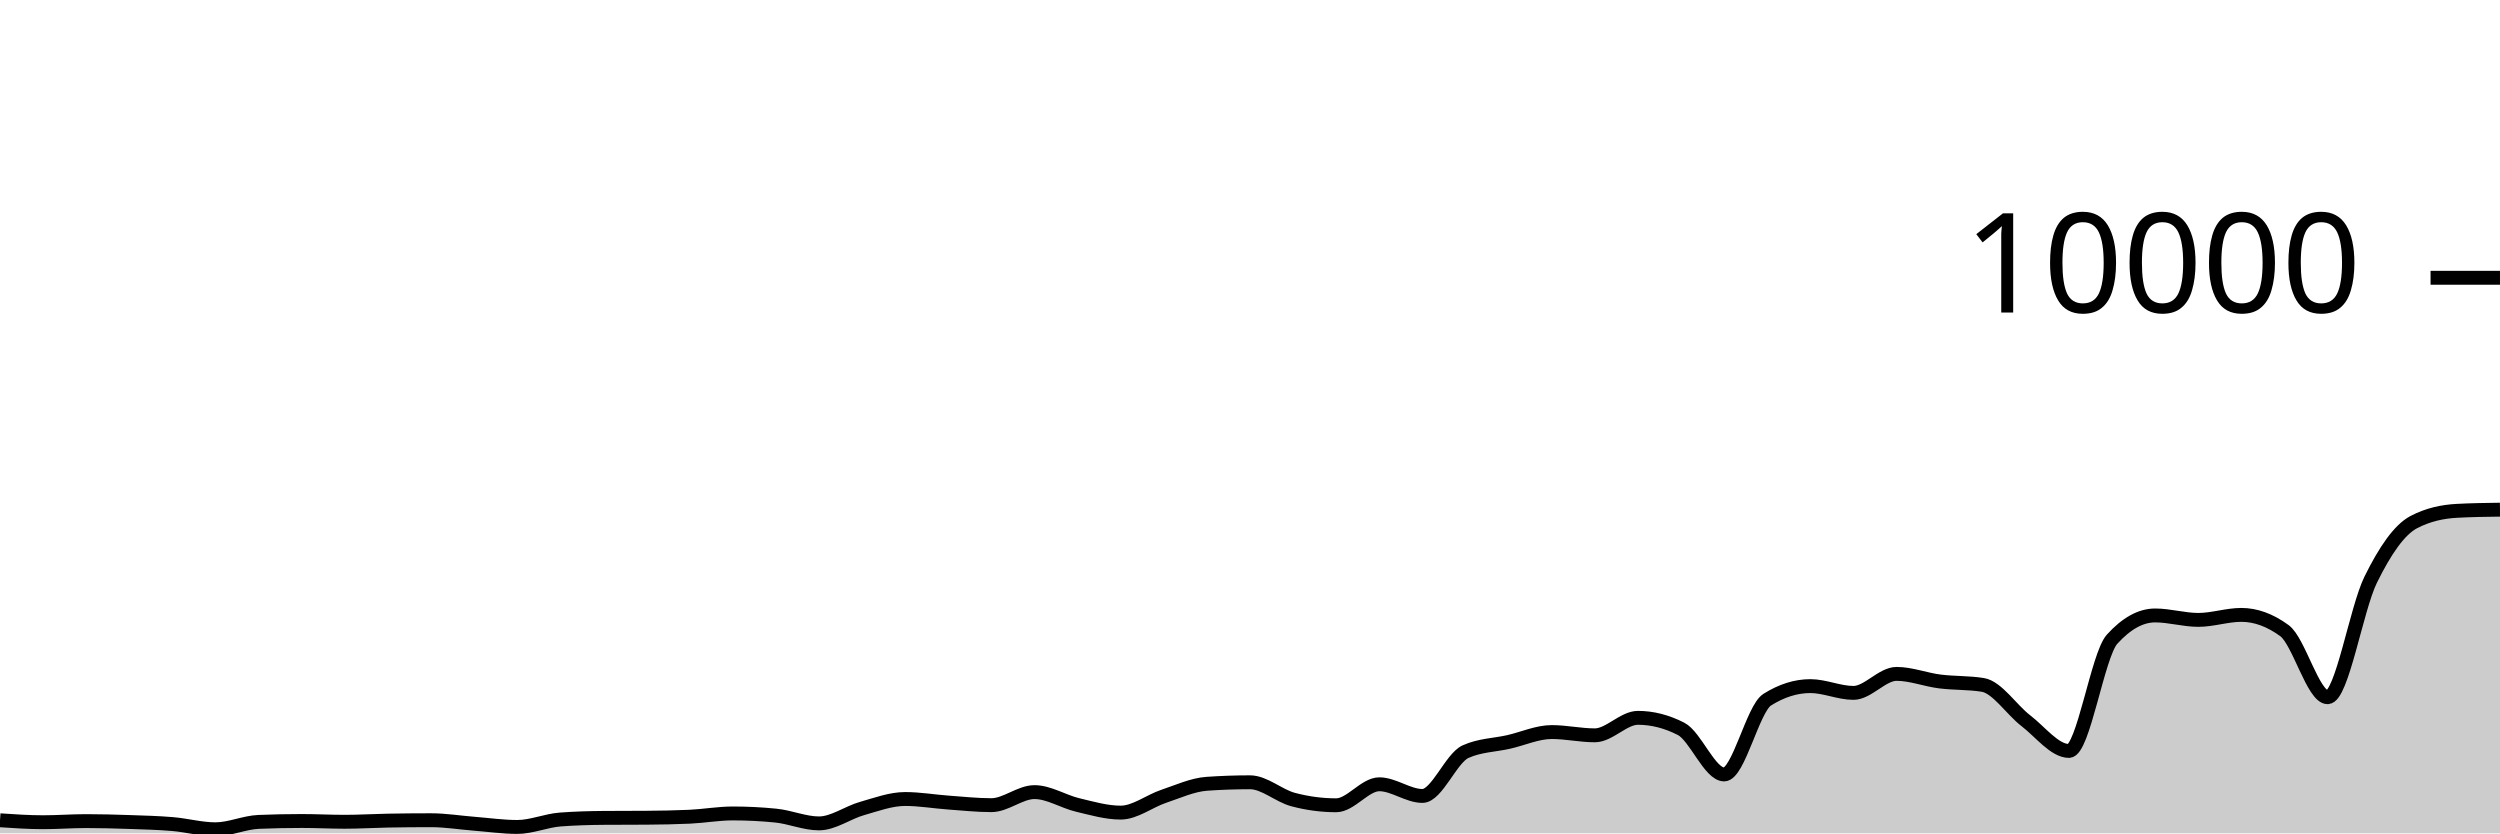
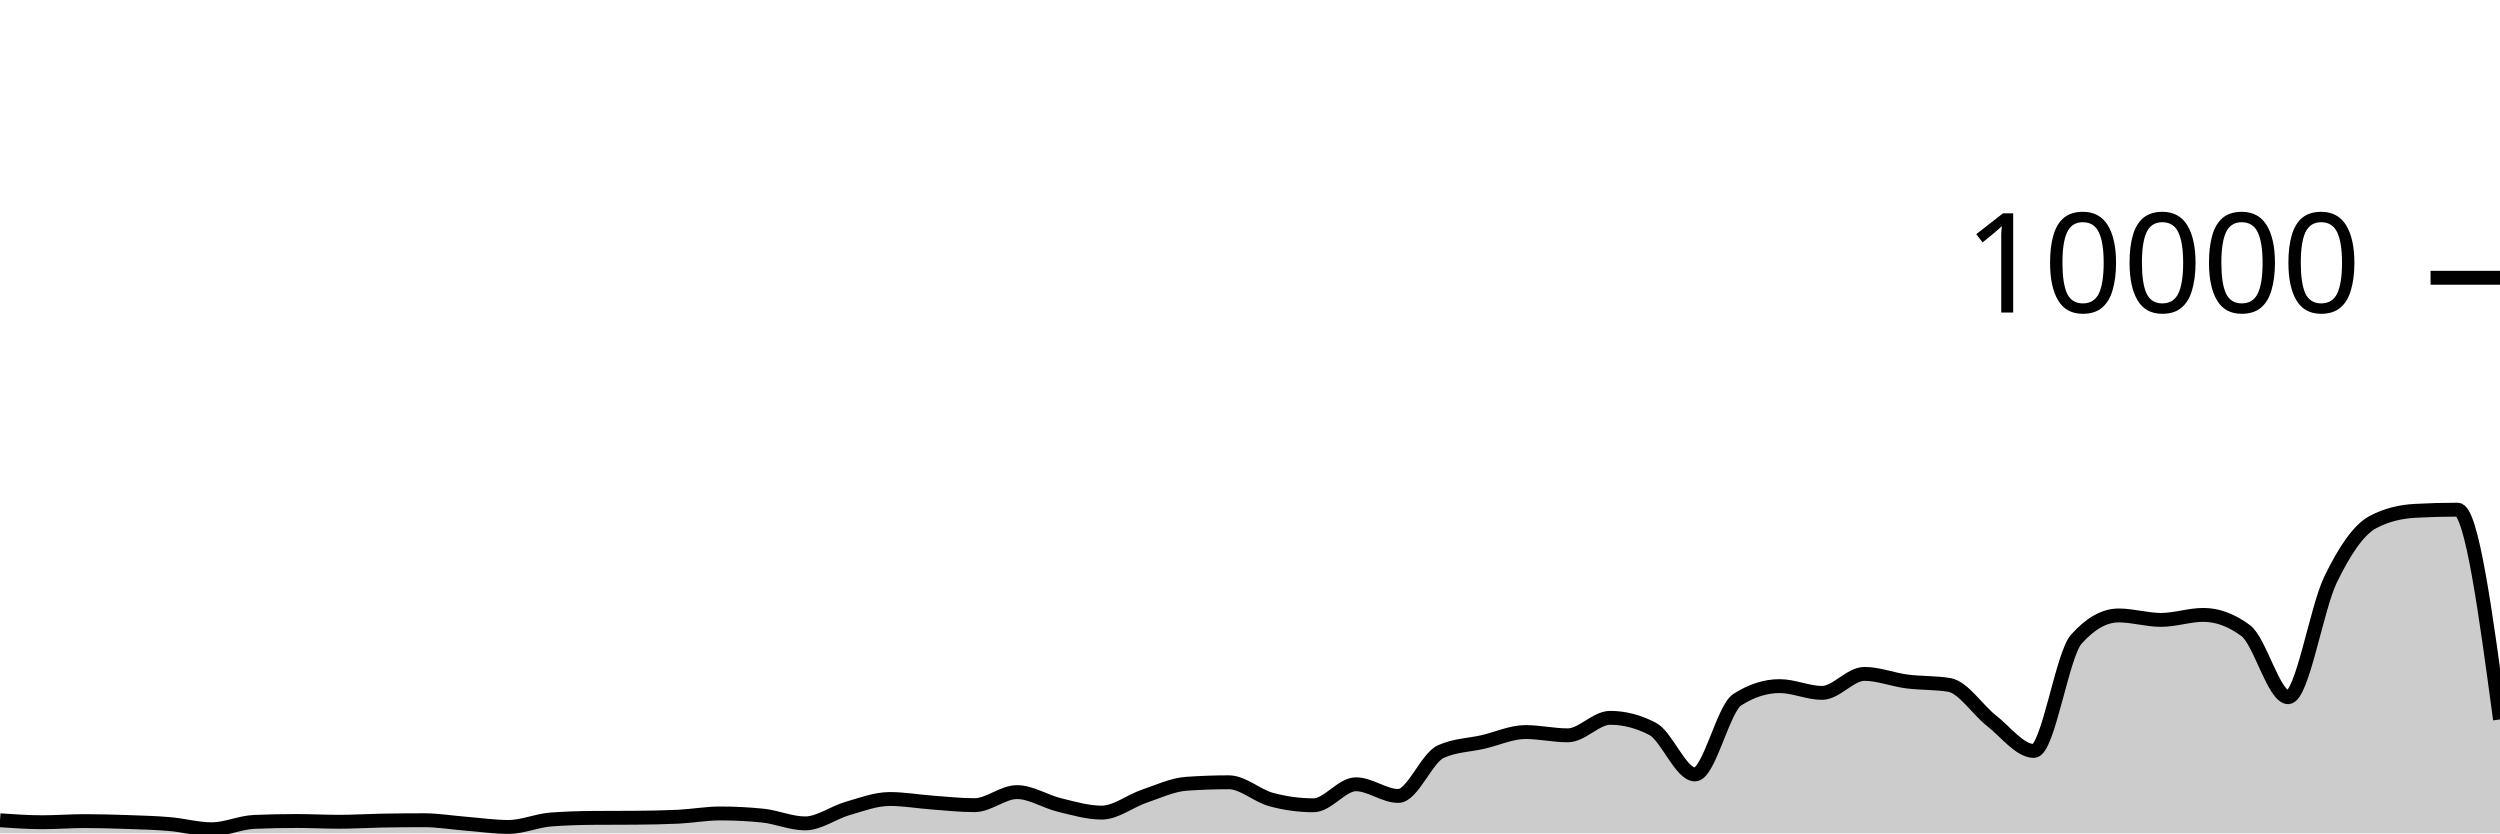
<svg xmlns="http://www.w3.org/2000/svg" viewBox="0 0 180 60">
  <g transform="translate(0,20)">
-     <path class="area" fill="rgba(0, 0, 0, 0.2)" d="M0,39.06C1.034,39.13,2.069,39.2,3.103,39.2C4.138,39.2,5.172,39.12,6.207,39.12C7.241,39.12,8.276,39.149,9.31,39.184C10.345,39.219,11.379,39.245,12.414,39.332C13.448,39.419,14.483,39.708,15.517,39.708C16.552,39.708,17.586,39.219,18.621,39.176C19.655,39.133,20.69,39.112,21.724,39.112C22.759,39.112,23.793,39.168,24.828,39.168C25.862,39.168,26.897,39.103,27.931,39.084C28.966,39.065,30,39.056,31.034,39.056C32.069,39.056,33.103,39.227,34.138,39.308C35.172,39.389,36.207,39.54,37.241,39.54C38.276,39.54,39.31,39.081,40.345,39.004C41.379,38.927,42.414,38.896,43.448,38.888C44.483,38.88,45.517,38.884,46.552,38.876C47.586,38.868,48.621,38.852,49.655,38.804C50.69,38.756,51.724,38.568,52.759,38.568C53.793,38.568,54.828,38.62,55.862,38.724C56.897,38.828,57.931,39.284,58.966,39.284C60,39.284,61.034,38.505,62.069,38.212C63.103,37.919,64.138,37.528,65.172,37.528C66.207,37.528,67.241,37.71,68.276,37.784C69.31,37.858,70.345,37.972,71.379,37.972C72.414,37.972,73.448,37.032,74.483,37.032C75.517,37.032,76.552,37.71,77.586,37.956C78.621,38.202,79.655,38.508,80.69,38.508C81.724,38.508,82.759,37.678,83.793,37.332C84.828,36.986,85.862,36.504,86.897,36.432C87.931,36.36,88.966,36.324,90,36.324C91.034,36.324,92.069,37.293,93.103,37.568C94.138,37.843,95.172,37.98,96.207,37.98C97.241,37.98,98.276,36.468,99.31,36.468C100.345,36.468,101.379,37.308,102.414,37.308C103.448,37.308,104.483,34.587,105.517,34.12C106.552,33.653,107.586,33.655,108.621,33.42C109.655,33.185,110.69,32.708,111.724,32.708C112.759,32.708,113.793,32.944,114.828,32.944C115.862,32.944,116.897,31.684,117.931,31.684C118.966,31.684,120,31.948,121.034,32.476C122.069,33.004,123.103,35.76,124.138,35.76C125.172,35.76,126.207,31.027,127.241,30.376C128.276,29.725,129.31,29.4,130.345,29.4C131.379,29.4,132.414,29.888,133.448,29.888C134.483,29.888,135.517,28.52,136.552,28.52C137.586,28.52,138.621,28.932,139.655,29.064C140.69,29.196,141.724,29.147,142.759,29.312C143.793,29.477,144.828,31.099,145.862,31.892C146.897,32.685,147.931,34.068,148.966,34.068C150,34.068,151.034,27.165,152.069,26.024C153.103,24.883,154.138,24.312,155.172,24.312C156.207,24.312,157.241,24.632,158.276,24.632C159.31,24.632,160.345,24.272,161.379,24.272C162.414,24.272,163.448,24.651,164.483,25.408C165.517,26.165,166.552,30.2,167.586,30.2C168.621,30.2,169.655,23.837,170.69,21.736C171.724,19.635,172.759,18.133,173.793,17.592C174.828,17.051,175.862,16.836,176.897,16.78C177.931,16.724,178.966,16.71,180,16.696L180,40C178.966,40,177.931,40,176.897,40C175.862,40,174.828,40,173.793,40C172.759,40,171.724,40,170.69,40C169.655,40,168.621,40,167.586,40C166.552,40,165.517,40,164.483,40C163.448,40,162.414,40,161.379,40C160.345,40,159.31,40,158.276,40C157.241,40,156.207,40,155.172,40C154.138,40,153.103,40,152.069,40C151.034,40,150,40,148.966,40C147.931,40,146.897,40,145.862,40C144.828,40,143.793,40,142.759,40C141.724,40,140.69,40,139.655,40C138.621,40,137.586,40,136.552,40C135.517,40,134.483,40,133.448,40C132.414,40,131.379,40,130.345,40C129.31,40,128.276,40,127.241,40C126.207,40,125.172,40,124.138,40C123.103,40,122.069,40,121.034,40C120,40,118.966,40,117.931,40C116.897,40,115.862,40,114.828,40C113.793,40,112.759,40,111.724,40C110.69,40,109.655,40,108.621,40C107.586,40,106.552,40,105.517,40C104.483,40,103.448,40,102.414,40C101.379,40,100.345,40,99.31,40C98.276,40,97.241,40,96.207,40C95.172,40,94.138,40,93.103,40C92.069,40,91.034,40,90,40C88.966,40,87.931,40,86.897,40C85.862,40,84.828,40,83.793,40C82.759,40,81.724,40,80.69,40C79.655,40,78.621,40,77.586,40C76.552,40,75.517,40,74.483,40C73.448,40,72.414,40,71.379,40C70.345,40,69.31,40,68.276,40C67.241,40,66.207,40,65.172,40C64.138,40,63.103,40,62.069,40C61.034,40,60,40,58.966,40C57.931,40,56.897,40,55.862,40C54.828,40,53.793,40,52.759,40C51.724,40,50.69,40,49.655,40C48.621,40,47.586,40,46.552,40C45.517,40,44.483,40,43.448,40C42.414,40,41.379,40,40.345,40C39.31,40,38.276,40,37.241,40C36.207,40,35.172,40,34.138,40C33.103,40,32.069,40,31.034,40C30,40,28.966,40,27.931,40C26.897,40,25.862,40,24.828,40C23.793,40,22.759,40,21.724,40C20.69,40,19.655,40,18.621,40C17.586,40,16.552,40,15.517,40C14.483,40,13.448,40,12.414,40C11.379,40,10.345,40,9.31,40C8.276,40,7.241,40,6.207,40C5.172,40,4.138,40,3.103,40C2.069,40,1.034,40,0,40Z" />
-     <path class="line" stroke="black" fill="none" d="M0,39.06C1.034,39.13,2.069,39.2,3.103,39.2C4.138,39.2,5.172,39.12,6.207,39.12C7.241,39.12,8.276,39.149,9.31,39.184C10.345,39.219,11.379,39.245,12.414,39.332C13.448,39.419,14.483,39.708,15.517,39.708C16.552,39.708,17.586,39.219,18.621,39.176C19.655,39.133,20.69,39.112,21.724,39.112C22.759,39.112,23.793,39.168,24.828,39.168C25.862,39.168,26.897,39.103,27.931,39.084C28.966,39.065,30,39.056,31.034,39.056C32.069,39.056,33.103,39.227,34.138,39.308C35.172,39.389,36.207,39.54,37.241,39.54C38.276,39.54,39.31,39.081,40.345,39.004C41.379,38.927,42.414,38.896,43.448,38.888C44.483,38.88,45.517,38.884,46.552,38.876C47.586,38.868,48.621,38.852,49.655,38.804C50.69,38.756,51.724,38.568,52.759,38.568C53.793,38.568,54.828,38.62,55.862,38.724C56.897,38.828,57.931,39.284,58.966,39.284C60,39.284,61.034,38.505,62.069,38.212C63.103,37.919,64.138,37.528,65.172,37.528C66.207,37.528,67.241,37.71,68.276,37.784C69.31,37.858,70.345,37.972,71.379,37.972C72.414,37.972,73.448,37.032,74.483,37.032C75.517,37.032,76.552,37.71,77.586,37.956C78.621,38.202,79.655,38.508,80.69,38.508C81.724,38.508,82.759,37.678,83.793,37.332C84.828,36.986,85.862,36.504,86.897,36.432C87.931,36.36,88.966,36.324,90,36.324C91.034,36.324,92.069,37.293,93.103,37.568C94.138,37.843,95.172,37.98,96.207,37.98C97.241,37.98,98.276,36.468,99.31,36.468C100.345,36.468,101.379,37.308,102.414,37.308C103.448,37.308,104.483,34.587,105.517,34.12C106.552,33.653,107.586,33.655,108.621,33.42C109.655,33.185,110.69,32.708,111.724,32.708C112.759,32.708,113.793,32.944,114.828,32.944C115.862,32.944,116.897,31.684,117.931,31.684C118.966,31.684,120,31.948,121.034,32.476C122.069,33.004,123.103,35.76,124.138,35.76C125.172,35.76,126.207,31.027,127.241,30.376C128.276,29.725,129.31,29.4,130.345,29.4C131.379,29.4,132.414,29.888,133.448,29.888C134.483,29.888,135.517,28.52,136.552,28.52C137.586,28.52,138.621,28.932,139.655,29.064C140.69,29.196,141.724,29.147,142.759,29.312C143.793,29.477,144.828,31.099,145.862,31.892C146.897,32.685,147.931,34.068,148.966,34.068C150,34.068,151.034,27.165,152.069,26.024C153.103,24.883,154.138,24.312,155.172,24.312C156.207,24.312,157.241,24.632,158.276,24.632C159.31,24.632,160.345,24.272,161.379,24.272C162.414,24.272,163.448,24.651,164.483,25.408C165.517,26.165,166.552,30.2,167.586,30.2C168.621,30.2,169.655,23.837,170.69,21.736C171.724,19.635,172.759,18.133,173.793,17.592C174.828,17.051,175.862,16.836,176.897,16.78C177.931,16.724,178.966,16.71,180,16.696" />
+     <path class="area" fill="rgba(0, 0, 0, 0.2)" d="M0,39.06C1.017,39.13,2.034,39.2,3.051,39.2C4.068,39.2,5.085,39.12,6.102,39.12C7.119,39.12,8.136,39.149,9.153,39.184C10.169,39.219,11.186,39.245,12.203,39.332C13.22,39.419,14.237,39.708,15.254,39.708C16.271,39.708,17.288,39.219,18.305,39.176C19.322,39.133,20.339,39.112,21.356,39.112C22.373,39.112,23.39,39.168,24.407,39.168C25.424,39.168,26.441,39.103,27.458,39.084C28.475,39.065,29.492,39.056,30.508,39.056C31.525,39.056,32.542,39.227,33.559,39.308C34.576,39.389,35.593,39.54,36.61,39.54C37.627,39.54,38.644,39.081,39.661,39.004C40.678,38.927,41.695,38.896,42.712,38.888C43.729,38.88,44.746,38.884,45.763,38.876C46.78,38.868,47.797,38.852,48.814,38.804C49.831,38.756,50.847,38.568,51.864,38.568C52.881,38.568,53.898,38.62,54.915,38.724C55.932,38.828,56.949,39.284,57.966,39.284C58.983,39.284,60,38.505,61.017,38.212C62.034,37.919,63.051,37.528,64.068,37.528C65.085,37.528,66.102,37.71,67.119,37.784C68.136,37.858,69.153,37.972,70.169,37.972C71.186,37.972,72.203,37.032,73.22,37.032C74.237,37.032,75.254,37.71,76.271,37.956C77.288,38.202,78.305,38.508,79.322,38.508C80.339,38.508,81.356,37.678,82.373,37.332C83.39,36.986,84.407,36.504,85.424,36.432C86.441,36.36,87.458,36.324,88.475,36.324C89.492,36.324,90.508,37.293,91.525,37.568C92.542,37.843,93.559,37.98,94.576,37.98C95.593,37.98,96.61,36.468,97.627,36.468C98.644,36.468,99.661,37.308,100.678,37.308C101.695,37.308,102.712,34.587,103.729,34.12C104.746,33.653,105.763,33.655,106.78,33.42C107.797,33.185,108.814,32.708,109.831,32.708C110.847,32.708,111.864,32.944,112.881,32.944C113.898,32.944,114.915,31.684,115.932,31.684C116.949,31.684,117.966,31.948,118.983,32.476C120,33.004,121.017,35.76,122.034,35.76C123.051,35.76,124.068,31.027,125.085,30.376C126.102,29.725,127.119,29.4,128.136,29.4C129.153,29.4,130.169,29.888,131.186,29.888C132.203,29.888,133.22,28.52,134.237,28.52C135.254,28.52,136.271,28.932,137.288,29.064C138.305,29.196,139.322,29.147,140.339,29.312C141.356,29.477,142.373,31.099,143.39,31.892C144.407,32.685,145.424,34.068,146.441,34.068C147.458,34.068,148.475,27.165,149.492,26.024C150.508,24.883,151.525,24.312,152.542,24.312C153.559,24.312,154.576,24.632,155.593,24.632C156.61,24.632,157.627,24.272,158.644,24.272C159.661,24.272,160.678,24.651,161.695,25.408C162.712,26.165,163.729,30.2,164.746,30.2C165.763,30.2,166.78,23.837,167.797,21.736C168.814,19.635,169.831,18.133,170.847,17.592C171.864,17.051,172.881,16.836,173.898,16.78C174.915,16.724,175.932,16.696,176.949,16.696C177.966,16.696,178.983,24.248,180,31.8L180,40C178.983,40,177.966,40,176.949,40C175.932,40,174.915,40,173.898,40C172.881,40,171.864,40,170.847,40C169.831,40,168.814,40,167.797,40C166.78,40,165.763,40,164.746,40C163.729,40,162.712,40,161.695,40C160.678,40,159.661,40,158.644,40C157.627,40,156.61,40,155.593,40C154.576,40,153.559,40,152.542,40C151.525,40,150.508,40,149.492,40C148.475,40,147.458,40,146.441,40C145.424,40,144.407,40,143.39,40C142.373,40,141.356,40,140.339,40C139.322,40,138.305,40,137.288,40C136.271,40,135.254,40,134.237,40C133.22,40,132.203,40,131.186,40C130.169,40,129.153,40,128.136,40C127.119,40,126.102,40,125.085,40C124.068,40,123.051,40,122.034,40C121.017,40,120,40,118.983,40C117.966,40,116.949,40,115.932,40C114.915,40,113.898,40,112.881,40C111.864,40,110.847,40,109.831,40C108.814,40,107.797,40,106.78,40C105.763,40,104.746,40,103.729,40C102.712,40,101.695,40,100.678,40C99.661,40,98.644,40,97.627,40C96.61,40,95.593,40,94.576,40C93.559,40,92.542,40,91.525,40C90.508,40,89.492,40,88.475,40C87.458,40,86.441,40,85.424,40C84.407,40,83.39,40,82.373,40C81.356,40,80.339,40,79.322,40C78.305,40,77.288,40,76.271,40C75.254,40,74.237,40,73.22,40C72.203,40,71.186,40,70.169,40C69.153,40,68.136,40,67.119,40C66.102,40,65.085,40,64.068,40C63.051,40,62.034,40,61.017,40C60,40,58.983,40,57.966,40C56.949,40,55.932,40,54.915,40C53.898,40,52.881,40,51.864,40C50.847,40,49.831,40,48.814,40C47.797,40,46.78,40,45.763,40C44.746,40,43.729,40,42.712,40C41.695,40,40.678,40,39.661,40C38.644,40,37.627,40,36.61,40C35.593,40,34.576,40,33.559,40C32.542,40,31.525,40,30.508,40C29.492,40,28.475,40,27.458,40C26.441,40,25.424,40,24.407,40C23.39,40,22.373,40,21.356,40C20.339,40,19.322,40,18.305,40C17.288,40,16.271,40,15.254,40C14.237,40,13.22,40,12.203,40C11.186,40,10.169,40,9.153,40C8.136,40,7.119,40,6.102,40C5.085,40,4.068,40,3.051,40C2.034,40,1.017,40,0,40Z" />
+     <path class="line" stroke="black" fill="none" d="M0,39.06C1.017,39.13,2.034,39.2,3.051,39.2C4.068,39.2,5.085,39.12,6.102,39.12C7.119,39.12,8.136,39.149,9.153,39.184C10.169,39.219,11.186,39.245,12.203,39.332C13.22,39.419,14.237,39.708,15.254,39.708C16.271,39.708,17.288,39.219,18.305,39.176C19.322,39.133,20.339,39.112,21.356,39.112C22.373,39.112,23.39,39.168,24.407,39.168C25.424,39.168,26.441,39.103,27.458,39.084C28.475,39.065,29.492,39.056,30.508,39.056C31.525,39.056,32.542,39.227,33.559,39.308C34.576,39.389,35.593,39.54,36.61,39.54C37.627,39.54,38.644,39.081,39.661,39.004C40.678,38.927,41.695,38.896,42.712,38.888C43.729,38.88,44.746,38.884,45.763,38.876C46.78,38.868,47.797,38.852,48.814,38.804C49.831,38.756,50.847,38.568,51.864,38.568C52.881,38.568,53.898,38.62,54.915,38.724C55.932,38.828,56.949,39.284,57.966,39.284C58.983,39.284,60,38.505,61.017,38.212C62.034,37.919,63.051,37.528,64.068,37.528C65.085,37.528,66.102,37.71,67.119,37.784C68.136,37.858,69.153,37.972,70.169,37.972C71.186,37.972,72.203,37.032,73.22,37.032C74.237,37.032,75.254,37.71,76.271,37.956C77.288,38.202,78.305,38.508,79.322,38.508C80.339,38.508,81.356,37.678,82.373,37.332C83.39,36.986,84.407,36.504,85.424,36.432C86.441,36.36,87.458,36.324,88.475,36.324C89.492,36.324,90.508,37.293,91.525,37.568C92.542,37.843,93.559,37.98,94.576,37.98C95.593,37.98,96.61,36.468,97.627,36.468C98.644,36.468,99.661,37.308,100.678,37.308C101.695,37.308,102.712,34.587,103.729,34.12C104.746,33.653,105.763,33.655,106.78,33.42C107.797,33.185,108.814,32.708,109.831,32.708C110.847,32.708,111.864,32.944,112.881,32.944C113.898,32.944,114.915,31.684,115.932,31.684C116.949,31.684,117.966,31.948,118.983,32.476C120,33.004,121.017,35.76,122.034,35.76C123.051,35.76,124.068,31.027,125.085,30.376C126.102,29.725,127.119,29.4,128.136,29.4C129.153,29.4,130.169,29.888,131.186,29.888C132.203,29.888,133.22,28.52,134.237,28.52C135.254,28.52,136.271,28.932,137.288,29.064C138.305,29.196,139.322,29.147,140.339,29.312C141.356,29.477,142.373,31.099,143.39,31.892C144.407,32.685,145.424,34.068,146.441,34.068C147.458,34.068,148.475,27.165,149.492,26.024C150.508,24.883,151.525,24.312,152.542,24.312C153.559,24.312,154.576,24.632,155.593,24.632C156.61,24.632,157.627,24.272,158.644,24.272C159.661,24.272,160.678,24.651,161.695,25.408C162.712,26.165,163.729,30.2,164.746,30.2C165.763,30.2,166.78,23.837,167.797,21.736C168.814,19.635,169.831,18.133,170.847,17.592C171.864,17.051,172.881,16.836,173.898,16.78C174.915,16.724,175.932,16.696,176.949,16.696C177.966,16.696,178.983,24.248,180,31.8" />
    <path class="axis-ceiling" stroke-width="1" stroke="black" fill="none" d="M175,0L180,0" />
    <text class="axis-ceiling-label" font-family="sans-serif" text-anchor="end" font-size="10px" x="170" y="2.5">10000</text>
  </g>
</svg>
